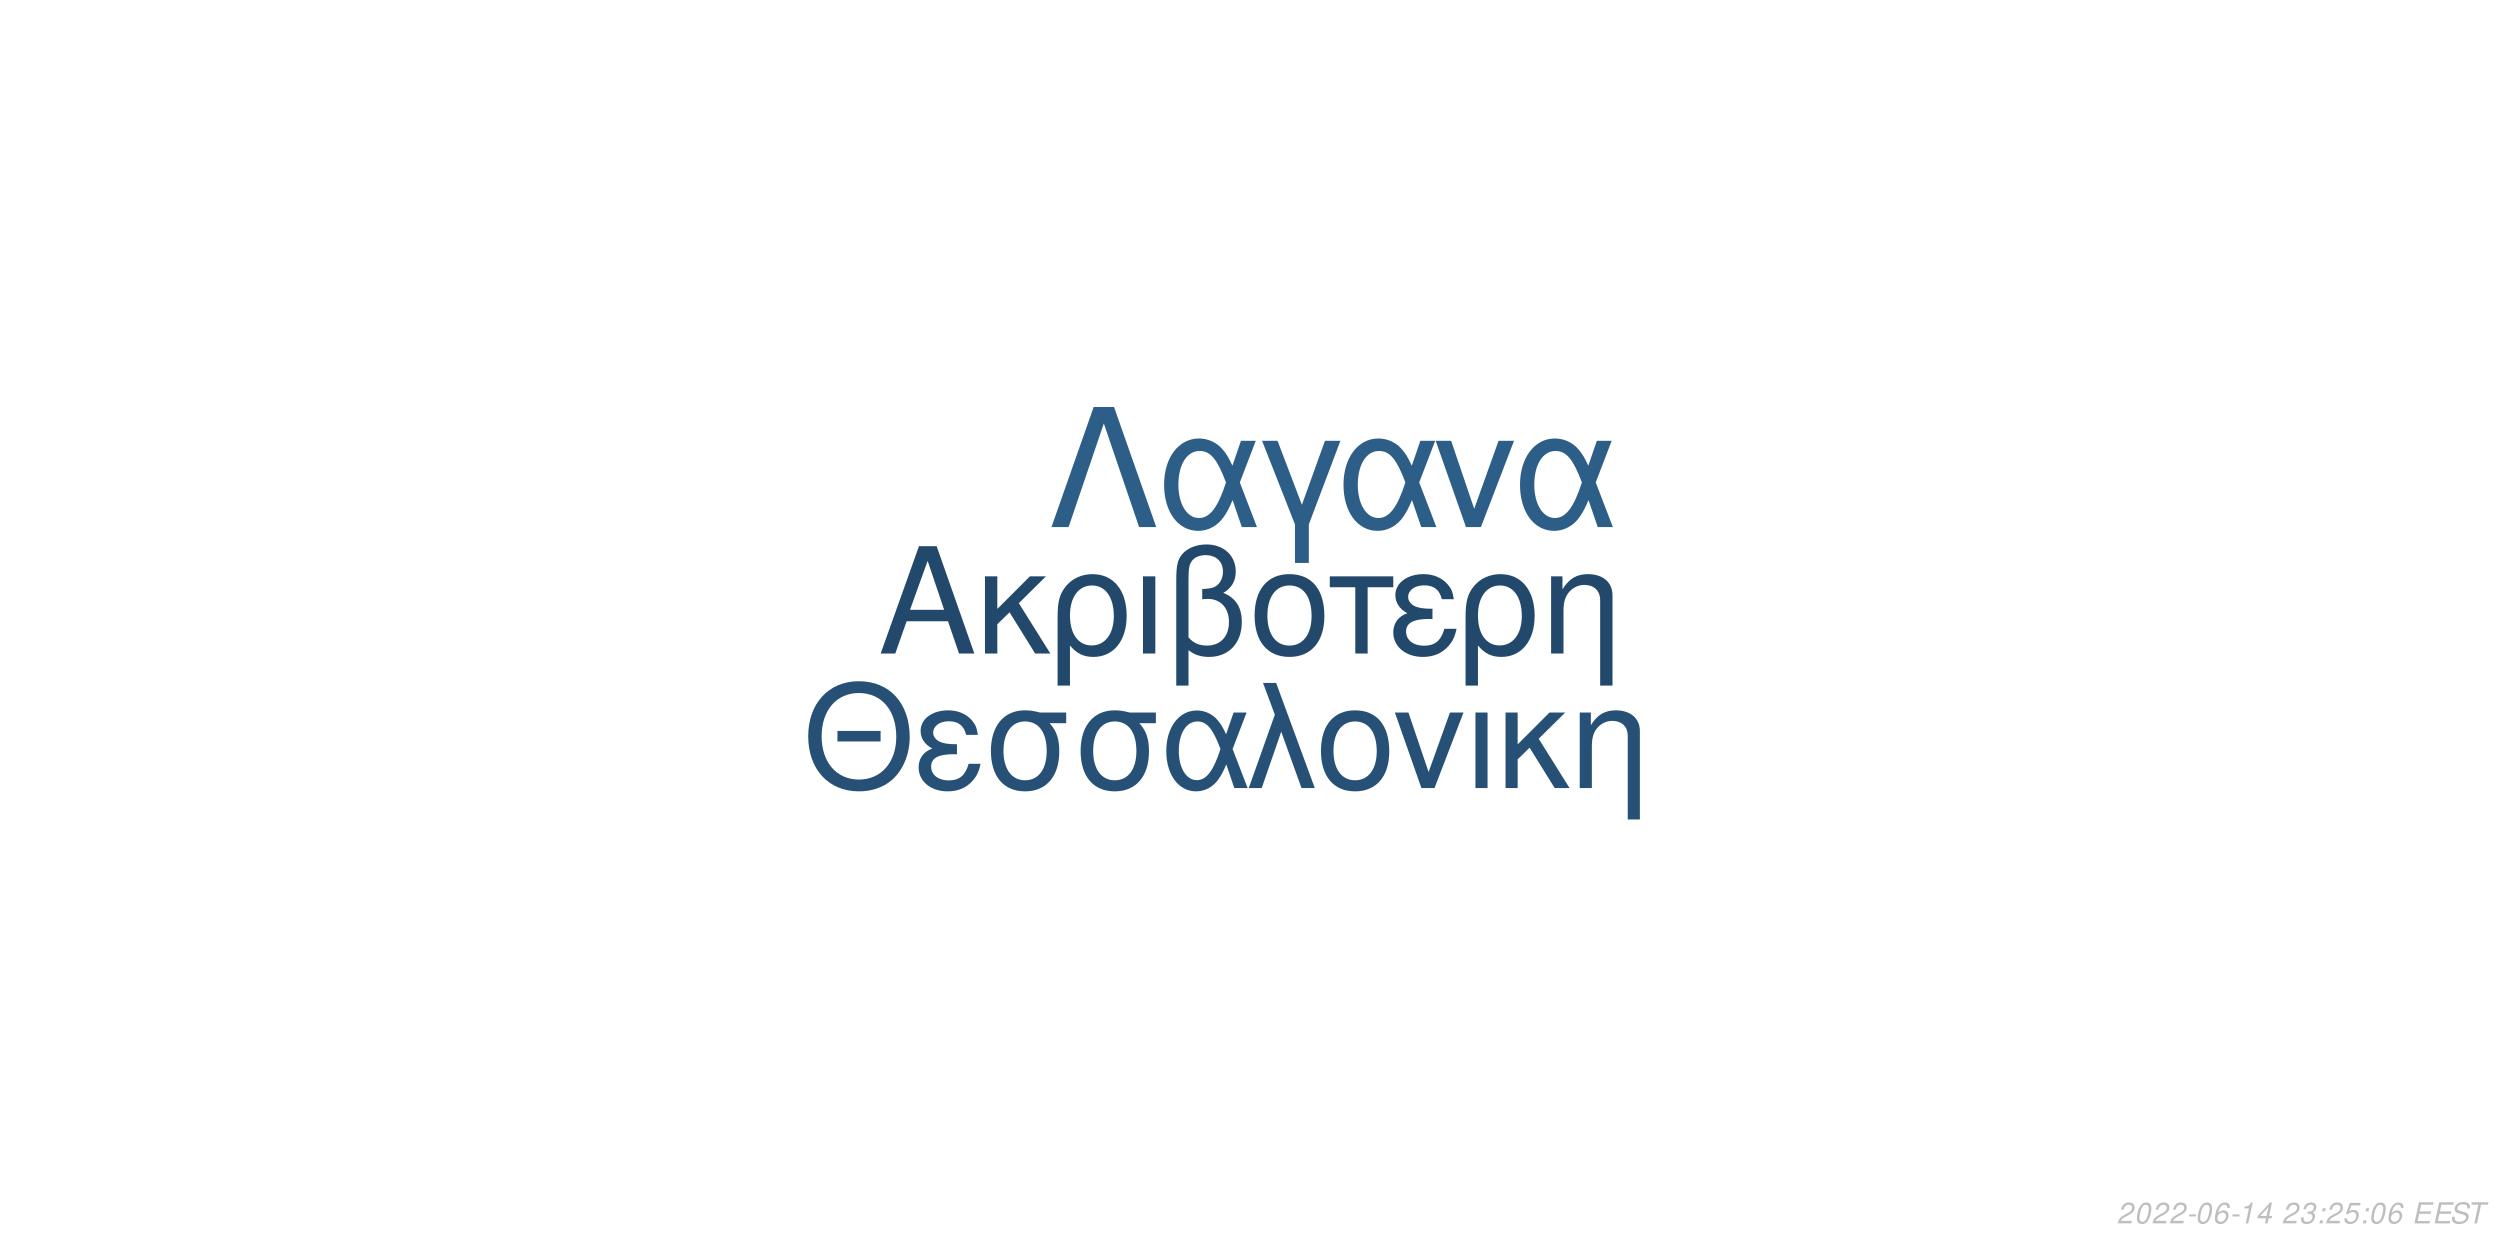
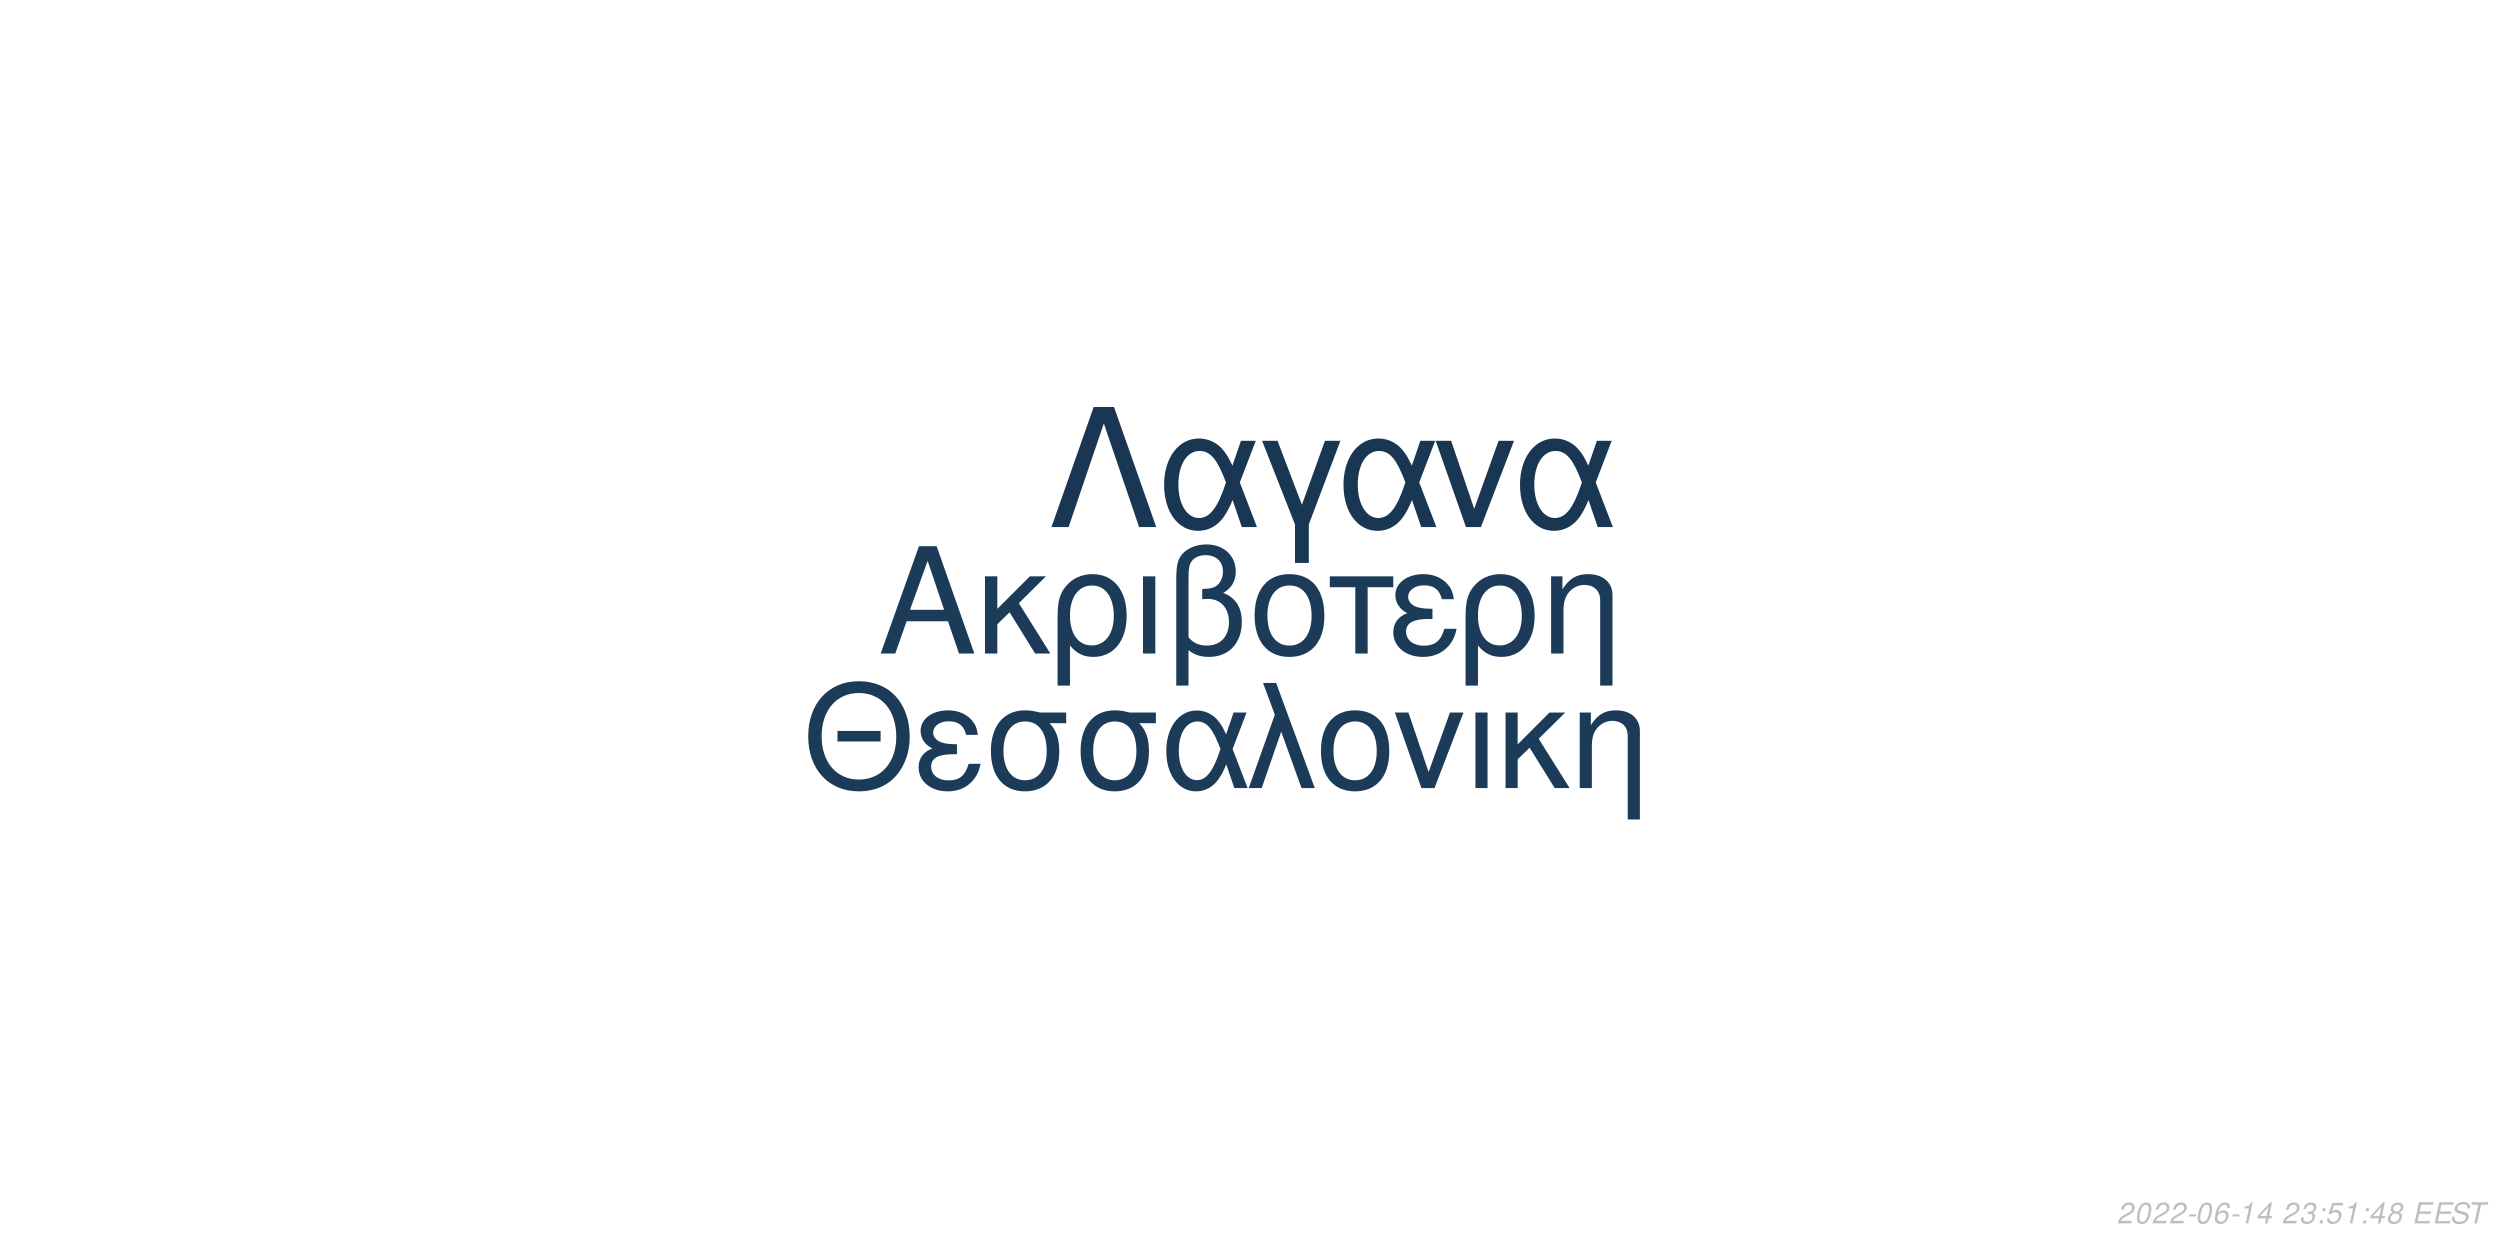
<svg xmlns="http://www.w3.org/2000/svg" xmlns:xlink="http://www.w3.org/1999/xlink" width="864pt" height="432pt" viewBox="0 0 864 432" version="1.1">
  <defs>
    <g>
      <symbol overflow="visible" id="glyph0-0">
        <path style="stroke:none;" d="" />
      </symbol>
      <symbol overflow="visible" id="glyph0-1">
        <path style="stroke:none;" d="M 24.125 -11.141 L 27.938 0 L 33.234 0 L 20.203 -37.094 L 14.094 -37.094 L 0.859 0 L 5.906 0 L 9.828 -11.141 Z M 22.797 -15.109 L 11 -15.109 L 17.094 -32.016 Z M 22.797 -15.109 " />
      </symbol>
      <symbol overflow="visible" id="glyph0-2">
        <path style="stroke:none;" d="M 7.172 -15.422 L 7.172 -26.672 L 2.906 -26.672 L 2.906 0 L 7.172 0 L 7.172 -10.125 L 11.406 -14.25 L 20.25 0 L 25.5 0 L 14.609 -17.406 L 23.969 -26.672 L 18.422 -26.672 Z M 7.172 -15.422 " />
      </symbol>
      <symbol overflow="visible" id="glyph0-3">
        <path style="stroke:none;" d="M 3 11.094 L 7.281 11.094 L 7.281 -2.797 C 9.516 -0.047 11.953 1.172 15.375 1.172 C 22.344 1.172 26.875 -4.422 26.875 -13.031 C 26.875 -21.891 22.297 -27.438 15.062 -27.438 C 11.297 -27.438 7.984 -25.906 5.797 -23.156 C 3.672 -20.516 3 -17.969 3 -12.359 Z M 14.906 -23.516 C 19.547 -23.516 22.438 -19.438 22.438 -12.922 C 22.438 -6.812 19.391 -2.797 14.812 -2.797 C 10.172 -2.797 7.281 -6.766 7.281 -13.125 C 7.281 -19.484 10.234 -23.516 14.906 -23.516 Z M 14.906 -23.516 " />
      </symbol>
      <symbol overflow="visible" id="glyph0-4">
        <path style="stroke:none;" d="M 3.516 0 L 7.781 0 L 7.781 -26.672 L 3.516 -26.672 Z M 3.516 0 " />
      </symbol>
      <symbol overflow="visible" id="glyph0-5">
        <path style="stroke:none;" d="M 4.016 11.094 L 8.25 11.094 L 8.25 -1.172 C 10.172 0.406 12.422 1.172 15.312 1.172 C 22.188 1.172 26.672 -3.609 26.672 -10.891 C 26.672 -15.984 24.578 -19.234 20.25 -20.969 C 23.109 -22.547 24.578 -25.031 24.578 -28.344 C 24.578 -33.844 20.406 -37.703 14.453 -37.703 C 10.938 -37.703 7.734 -36.391 6 -34.25 C 4.484 -32.422 4.016 -30.328 4.016 -25.391 Z M 8.25 -25.656 C 8.25 -29.359 8.5 -30.844 9.469 -32.062 C 10.375 -33.281 12.156 -34 14.094 -34 C 17.812 -34 20.156 -31.812 20.156 -28.297 C 20.156 -25.953 18.984 -23.812 17.297 -23.047 C 16.281 -22.547 15.469 -22.438 12.984 -22.297 L 12.984 -18.781 C 13.734 -18.828 14.344 -18.875 14.969 -18.875 C 19.344 -18.875 22.234 -15.719 22.234 -10.891 C 22.234 -5.906 19.281 -2.75 14.656 -2.75 C 11.953 -2.75 9.922 -3.609 8.25 -5.594 Z M 8.25 -25.656 " />
      </symbol>
      <symbol overflow="visible" id="glyph0-6">
        <path style="stroke:none;" d="M 14.094 -27.438 C 6.562 -27.438 2.094 -22.094 2.094 -13.125 C 2.094 -4.125 6.562 1.172 14.141 1.172 C 21.672 1.172 26.203 -4.172 26.203 -12.922 C 26.203 -22.188 21.828 -27.438 14.094 -27.438 Z M 14.141 -23.516 C 18.938 -23.516 21.781 -19.594 21.781 -12.984 C 21.781 -6.672 18.828 -2.75 14.141 -2.75 C 9.422 -2.75 6.516 -6.672 6.516 -13.125 C 6.516 -19.594 9.422 -23.516 14.141 -23.516 Z M 14.141 -23.516 " />
      </symbol>
      <symbol overflow="visible" id="glyph0-7">
        <path style="stroke:none;" d="M 7.891 0 L 12.156 0 L 12.156 -22.906 L 21.016 -22.906 L 21.016 -26.672 L -0.922 -26.672 L -0.922 -22.906 L 7.891 -22.906 Z M 7.891 0 " />
      </symbol>
      <symbol overflow="visible" id="glyph0-8">
        <path style="stroke:none;" d="M 14.562 -15.469 C 11.344 -15.469 9.562 -15.781 8.297 -16.438 C 6.922 -17.203 6.156 -18.328 6.156 -19.547 C 6.156 -21.891 8.453 -23.562 11.656 -23.562 C 15.062 -23.562 16.953 -22.094 17.812 -18.781 L 21.938 -18.781 C 21.578 -21.266 21.062 -22.5 19.797 -23.922 C 17.812 -26.203 14.906 -27.438 11.453 -27.438 C 5.797 -27.438 1.734 -24.375 1.734 -20.203 C 1.734 -17.609 3.156 -15.375 5.859 -13.938 C 2.797 -12.875 1.016 -10.484 1.016 -7.328 C 1.016 -2.391 5.297 1.172 11.25 1.172 C 14.969 1.172 17.906 -0.109 20.156 -2.641 C 21.578 -4.328 22.297 -5.797 22.906 -8.547 L 18.672 -8.547 C 17.5 -4.422 15.422 -2.703 11.609 -2.703 C 7.938 -2.703 5.438 -4.688 5.438 -7.578 C 5.438 -10.578 7.938 -11.953 13.484 -11.953 C 13.641 -11.953 14.094 -11.953 14.562 -11.906 Z M 14.562 -15.469 " />
      </symbol>
      <symbol overflow="visible" id="glyph0-9">
        <path style="stroke:none;" d="M 3.562 -26.672 L 3.562 0 L 7.844 0 L 7.844 -14.703 C 7.844 -17.906 8.5 -19.891 10.031 -21.531 C 11.406 -22.953 13.188 -23.719 15.062 -23.719 C 18.375 -23.719 20.516 -21.672 20.516 -18.469 L 20.516 11.094 L 24.781 11.094 L 24.781 -20.156 C 24.781 -24.578 21.469 -27.438 16.328 -27.438 C 12.359 -27.438 9.828 -25.906 7.484 -22.188 L 7.484 -26.672 Z M 3.562 -26.672 " />
      </symbol>
      <symbol overflow="visible" id="glyph1-0">
        <path style="stroke:none;" d="" />
      </symbol>
      <symbol overflow="visible" id="glyph1-1">
        <path style="stroke:none;" d="M 26.859 -19.734 L 11.953 -19.734 L 11.953 -16.094 L 26.859 -16.094 Z M 19.328 -36.922 C 8.922 -36.922 1.844 -29.25 1.844 -17.891 C 1.844 -6.484 8.875 1.141 19.391 1.141 C 23.812 1.141 27.703 -0.203 30.641 -2.688 C 34.578 -6.031 36.922 -11.656 36.922 -17.594 C 36.922 -29.297 30 -36.922 19.328 -36.922 Z M 19.328 -32.844 C 27.203 -32.844 32.281 -26.906 32.281 -17.688 C 32.281 -8.922 27.062 -2.938 19.391 -2.938 C 11.609 -2.938 6.484 -8.922 6.484 -17.891 C 6.484 -26.859 11.609 -32.844 19.328 -32.844 Z M 19.328 -32.844 " />
      </symbol>
      <symbol overflow="visible" id="glyph1-2">
        <path style="stroke:none;" d="M 14.25 -15.141 C 11.109 -15.141 9.375 -15.453 8.125 -16.094 C 6.781 -16.844 6.031 -17.938 6.031 -19.141 C 6.031 -21.422 8.266 -23.078 11.406 -23.078 C 14.75 -23.078 16.594 -21.625 17.438 -18.391 L 21.469 -18.391 C 21.125 -20.828 20.625 -22.031 19.391 -23.422 C 17.438 -25.656 14.594 -26.859 11.219 -26.859 C 5.688 -26.859 1.688 -23.875 1.688 -19.781 C 1.688 -17.234 3.094 -15.047 5.734 -13.656 C 2.734 -12.609 1 -10.266 1 -7.172 C 1 -2.344 5.188 1.141 11.016 1.141 C 14.656 1.141 17.547 -0.094 19.734 -2.594 C 21.125 -4.234 21.828 -5.688 22.422 -8.375 L 18.281 -8.375 C 17.141 -4.328 15.094 -2.641 11.359 -2.641 C 7.766 -2.641 5.328 -4.578 5.328 -7.422 C 5.328 -10.359 7.766 -11.703 13.203 -11.703 C 13.359 -11.703 13.797 -11.703 14.25 -11.656 Z M 14.25 -15.141 " />
      </symbol>
      <symbol overflow="visible" id="glyph1-3">
        <path style="stroke:none;" d="M 29 -26.109 L 19.938 -26.109 C 17.594 -26.703 16.438 -26.859 14.703 -26.859 C 7.469 -26.859 2.984 -21.469 2.984 -12.859 C 2.984 -4.031 7.375 1.141 14.797 1.141 C 22.172 1.141 26.609 -4.078 26.609 -12.656 C 26.609 -17.047 25.656 -19.828 23.266 -22.422 L 29 -22.422 Z M 14.797 -23.016 C 19.531 -23.016 22.266 -19.234 22.266 -12.75 C 22.266 -6.531 19.438 -2.688 14.797 -2.688 C 10.172 -2.688 7.328 -6.531 7.328 -12.859 C 7.328 -19.188 10.172 -23.016 14.797 -23.016 Z M 14.797 -23.016 " />
      </symbol>
      <symbol overflow="visible" id="glyph1-4">
        <path style="stroke:none;" d="M 29.344 -26.109 L 24.859 -26.109 L 22.266 -18.578 C 21.125 -21.031 20.484 -22.125 19.328 -23.469 C 17.547 -25.609 14.906 -26.812 12.156 -26.812 C 5.984 -26.812 1.594 -20.984 1.594 -12.812 C 1.594 -4.578 5.828 1.141 11.906 1.141 C 14.953 1.141 17.734 -0.344 19.625 -3.047 C 20.672 -4.531 21.281 -5.688 22.328 -8.172 L 25.109 0 L 29.703 0 L 24.516 -13.5 Z M 20.328 -13.5 C 17.891 -5.922 15.453 -2.734 12.156 -2.734 C 8.516 -2.734 5.922 -6.922 5.922 -12.812 C 5.922 -18.938 8.516 -23.016 12.359 -23.016 C 15.594 -23.016 17.688 -20.531 20.328 -13.5 Z M 20.328 -13.5 " />
      </symbol>
      <symbol overflow="visible" id="glyph1-5">
        <path style="stroke:none;" d="M 1.094 0 L 5.578 0 L 12.312 -19.484 L 19.328 0 L 23.922 0 L 10.562 -36.328 L 6.031 -36.328 L 10.109 -25.359 Z M 1.094 0 " />
      </symbol>
      <symbol overflow="visible" id="glyph1-6">
        <path style="stroke:none;" d="M 13.797 -26.859 C 6.422 -26.859 2.047 -21.625 2.047 -12.859 C 2.047 -4.031 6.422 1.141 13.859 1.141 C 21.234 1.141 25.656 -4.078 25.656 -12.656 C 25.656 -21.719 21.375 -26.859 13.797 -26.859 Z M 13.859 -23.016 C 18.531 -23.016 21.328 -19.188 21.328 -12.703 C 21.328 -6.531 18.438 -2.688 13.859 -2.688 C 9.219 -2.688 6.375 -6.531 6.375 -12.859 C 6.375 -19.188 9.219 -23.016 13.859 -23.016 Z M 13.859 -23.016 " />
      </symbol>
      <symbol overflow="visible" id="glyph1-7">
        <path style="stroke:none;" d="M 14.297 0 L 24.312 -26.109 L 19.625 -26.109 L 12.25 -5.531 L 5.281 -26.109 L 0.594 -26.109 L 9.766 0 Z M 14.297 0 " />
      </symbol>
      <symbol overflow="visible" id="glyph1-8">
        <path style="stroke:none;" d="M 3.438 0 L 7.625 0 L 7.625 -26.109 L 3.438 -26.109 Z M 3.438 0 " />
      </symbol>
      <symbol overflow="visible" id="glyph1-9">
        <path style="stroke:none;" d="M 7.031 -15.094 L 7.031 -26.109 L 2.844 -26.109 L 2.844 0 L 7.031 0 L 7.031 -9.922 L 11.156 -13.953 L 19.828 0 L 24.969 0 L 14.297 -17.047 L 23.469 -26.109 L 18.031 -26.109 Z M 7.031 -15.094 " />
      </symbol>
      <symbol overflow="visible" id="glyph1-10">
        <path style="stroke:none;" d="M 3.484 -26.109 L 3.484 0 L 7.672 0 L 7.672 -14.406 C 7.672 -17.547 8.328 -19.484 9.812 -21.078 C 11.156 -22.469 12.906 -23.219 14.75 -23.219 C 17.984 -23.219 20.078 -21.234 20.078 -18.094 L 20.078 10.859 L 24.266 10.859 L 24.266 -19.734 C 24.266 -24.062 21.031 -26.859 16 -26.859 C 12.109 -26.859 9.609 -25.359 7.328 -21.719 L 7.328 -26.109 Z M 3.484 -26.109 " />
      </symbol>
      <symbol overflow="visible" id="glyph2-0">
        <path style="stroke:none;" d="" />
      </symbol>
      <symbol overflow="visible" id="glyph2-1">
        <path style="stroke:none;" d="M 22.531 -41.484 L 15.484 -41.484 L 0.906 0 L 6.828 0 L 19 -35.797 L 31.188 0 L 37.109 0 Z M 22.531 -41.484 " />
      </symbol>
      <symbol overflow="visible" id="glyph2-2">
        <path style="stroke:none;" d="M 33.516 -29.812 L 28.391 -29.812 L 25.438 -21.219 C 24.125 -24.016 23.391 -25.266 22.078 -26.797 C 20.031 -29.25 17.016 -30.609 13.891 -30.609 C 6.828 -30.609 1.828 -23.953 1.828 -14.625 C 1.828 -5.234 6.656 1.312 13.594 1.312 C 17.078 1.312 20.266 -0.391 22.422 -3.469 C 23.609 -5.172 24.297 -6.484 25.5 -9.328 L 28.688 0 L 33.922 0 L 28 -15.422 Z M 23.219 -15.422 C 20.422 -6.766 17.641 -3.125 13.891 -3.125 C 9.734 -3.125 6.766 -7.906 6.766 -14.625 C 6.766 -21.625 9.734 -26.297 14.109 -26.297 C 17.812 -26.297 20.203 -23.453 23.219 -15.422 Z M 23.219 -15.422 " />
      </symbol>
      <symbol overflow="visible" id="glyph2-3">
        <path style="stroke:none;" d="M 12.062 12.406 L 16.844 12.406 L 16.844 -0.906 L 27.766 -29.812 L 22.422 -29.812 L 14.453 -7.688 L 6.031 -29.812 L 0.688 -29.812 L 12.062 -0.906 Z M 12.062 12.406 " />
      </symbol>
      <symbol overflow="visible" id="glyph2-4">
        <path style="stroke:none;" d="M 16.328 0 L 27.766 -29.812 L 22.422 -29.812 L 14 -6.312 L 6.031 -29.812 L 0.688 -29.812 L 11.156 0 Z M 16.328 0 " />
      </symbol>
      <symbol overflow="visible" id="glyph3-0">
        <path style="stroke:none;" d="" />
      </symbol>
      <symbol overflow="visible" id="glyph3-1">
        <path style="stroke:none;" d="M 5.234 -0.875 L 1.469 -0.875 C 1.641 -1.375 2.203 -1.891 3.109 -2.344 L 4.234 -2.938 C 5.562 -3.625 6.219 -4.469 6.219 -5.484 C 6.219 -5.938 6.062 -6.359 5.797 -6.656 C 5.469 -7.047 4.984 -7.234 4.312 -7.234 C 2.766 -7.234 1.891 -6.453 1.484 -4.734 L 2.375 -4.734 C 2.484 -5.188 2.609 -5.484 2.797 -5.75 C 3.094 -6.203 3.609 -6.453 4.188 -6.453 C 4.891 -6.453 5.344 -6.031 5.344 -5.375 C 5.344 -4.703 4.859 -4.094 4.016 -3.656 L 2.984 -3.125 C 1.234 -2.188 0.797 -1.656 0.344 -0.016 L 5.047 -0.016 Z M 5.234 -0.875 " />
      </symbol>
      <symbol overflow="visible" id="glyph3-2">
        <path style="stroke:none;" d="M 4.203 -7.234 C 3.375 -7.234 2.688 -6.812 2.125 -5.984 C 1.484 -5.047 0.984 -3.188 0.984 -1.734 C 0.984 -1.109 1.172 -0.562 1.484 -0.266 C 1.797 0.047 2.281 0.234 2.766 0.234 C 3.625 0.234 4.281 -0.156 4.859 -1.016 C 5.516 -1.953 6 -3.797 6 -5.266 C 6 -6.5 5.328 -7.234 4.203 -7.234 Z M 4.094 -6.453 C 4.734 -6.453 5.125 -5.984 5.125 -5.156 C 5.125 -4.203 4.781 -2.625 4.406 -1.812 C 3.984 -0.938 3.516 -0.547 2.875 -0.547 C 2.25 -0.547 1.875 -1.031 1.875 -1.828 C 1.875 -2.797 2.203 -4.344 2.594 -5.203 C 2.984 -6.047 3.453 -6.453 4.094 -6.453 Z M 4.094 -6.453 " />
      </symbol>
      <symbol overflow="visible" id="glyph3-3">
        <path style="stroke:none;" d="M 3.516 -3.125 L 1.125 -3.125 L 0.969 -2.406 L 3.359 -2.406 Z M 3.516 -3.125 " />
      </symbol>
      <symbol overflow="visible" id="glyph3-4">
        <path style="stroke:none;" d="M 6.125 -5.344 L 6.141 -5.625 C 6.141 -6.609 5.453 -7.234 4.391 -7.234 C 3.438 -7.234 2.641 -6.719 2.016 -5.703 C 1.422 -4.781 0.938 -2.953 0.938 -1.688 C 0.938 -0.516 1.688 0.234 2.859 0.234 C 3.703 0.234 4.438 -0.156 5 -0.875 C 5.406 -1.422 5.672 -2.156 5.672 -2.766 C 5.672 -3.812 4.969 -4.5 3.906 -4.5 C 3.234 -4.5 2.672 -4.234 2.094 -3.625 C 2.406 -5.375 3.234 -6.453 4.25 -6.453 C 4.703 -6.453 5.062 -6.234 5.172 -5.844 C 5.203 -5.719 5.234 -5.578 5.25 -5.344 Z M 3.656 -3.734 C 4.344 -3.734 4.797 -3.281 4.797 -2.625 C 4.797 -1.469 3.984 -0.547 2.984 -0.547 C 2.297 -0.547 1.812 -1.047 1.812 -1.766 C 1.812 -2.859 2.625 -3.734 3.656 -3.734 Z M 3.656 -3.734 " />
      </symbol>
      <symbol overflow="visible" id="glyph3-5">
        <path style="stroke:none;" d="M 3.703 -5.188 L 2.594 0 L 3.469 0 L 5.016 -7.234 L 4.438 -7.234 C 3.906 -6.156 3.688 -6.016 2.234 -5.812 L 2.109 -5.188 Z M 3.703 -5.188 " />
      </symbol>
      <symbol overflow="visible" id="glyph3-6">
        <path style="stroke:none;" d="M 3.625 -1.75 L 3.266 0 L 4.141 0 L 4.516 -1.75 L 5.562 -1.75 L 5.734 -2.531 L 4.688 -2.531 L 5.688 -7.234 L 5.016 -7.234 L 0.844 -2.672 L 0.641 -1.75 Z M 3.797 -2.531 L 1.594 -2.531 L 4.469 -5.703 Z M 3.797 -2.531 " />
      </symbol>
      <symbol overflow="visible" id="glyph3-7">
        <path style="stroke:none;" d="" />
      </symbol>
      <symbol overflow="visible" id="glyph3-8">
        <path style="stroke:none;" d="M 2.922 -3.312 C 3.125 -3.344 3.234 -3.344 3.375 -3.344 C 4.203 -3.344 4.688 -3 4.688 -2.406 C 4.688 -1.312 3.906 -0.547 2.781 -0.547 C 2.047 -0.547 1.594 -0.938 1.594 -1.562 C 1.594 -1.719 1.609 -1.844 1.656 -2.094 L 0.766 -2.094 C 0.734 -1.797 0.719 -1.641 0.719 -1.469 C 0.719 -0.375 1.406 0.234 2.641 0.234 C 3.547 0.234 4.297 -0.078 4.812 -0.656 C 5.266 -1.156 5.562 -1.875 5.562 -2.547 C 5.562 -3.125 5.344 -3.453 4.797 -3.734 C 5.641 -4.234 6.016 -4.844 6.016 -5.734 C 6.016 -6.656 5.312 -7.234 4.203 -7.234 C 3.375 -7.234 2.672 -6.938 2.188 -6.375 C 1.891 -6.031 1.703 -5.641 1.516 -4.906 L 2.391 -4.906 C 2.5 -5.359 2.594 -5.594 2.734 -5.812 C 3.047 -6.234 3.516 -6.453 4.078 -6.453 C 4.734 -6.453 5.141 -6.125 5.141 -5.578 C 5.141 -5.188 5.016 -4.797 4.797 -4.547 C 4.516 -4.234 4 -4.062 3.266 -4.062 L 3.078 -4.062 Z M 2.922 -3.312 " />
      </symbol>
      <symbol overflow="visible" id="glyph3-9">
        <path style="stroke:none;" d="M 2.359 -1.031 L 1.312 -1.031 L 1.094 0 L 2.141 0 Z M 3.266 -5.234 L 2.219 -5.234 L 2 -4.203 L 3.047 -4.203 Z M 3.266 -5.234 " />
      </symbol>
      <symbol overflow="visible" id="glyph3-10">
        <path style="stroke:none;" d="M 6.297 -7.094 L 2.594 -7.094 L 1.234 -3.234 L 2.047 -3.234 C 2.656 -3.766 2.938 -3.906 3.531 -3.906 C 4.328 -3.906 4.797 -3.453 4.797 -2.688 C 4.797 -1.438 3.969 -0.547 2.828 -0.547 C 2.031 -0.547 1.609 -0.938 1.578 -1.734 L 0.703 -1.734 L 0.703 -1.516 C 0.703 -0.938 0.844 -0.547 1.188 -0.266 C 1.562 0.062 2.078 0.234 2.703 0.234 C 3.656 0.234 4.391 -0.156 4.984 -0.922 C 5.422 -1.5 5.672 -2.234 5.672 -2.953 C 5.672 -4 4.938 -4.672 3.812 -4.672 C 3.328 -4.672 2.906 -4.547 2.406 -4.234 L 3.109 -6.219 L 6.109 -6.219 Z M 6.297 -7.094 " />
      </symbol>
      <symbol overflow="visible" id="glyph3-11">
+         <path style="stroke:none;" d="M 4.766 -3.797 C 5.078 -3.969 5.234 -4.078 5.438 -4.234 C 5.812 -4.594 6.062 -5.172 6.062 -5.734 C 6.062 -6.625 5.344 -7.234 4.266 -7.234 C 2.812 -7.234 1.703 -6.219 1.703 -4.875 C 1.703 -4.406 1.875 -4.125 2.359 -3.812 C 1.297 -3.312 0.75 -2.516 0.75 -1.469 C 0.75 -0.438 1.547 0.234 2.812 0.234 C 3.656 0.234 4.359 -0.094 4.938 -0.734 C 5.359 -1.234 5.609 -1.859 5.609 -2.438 C 5.609 -3.047 5.312 -3.516 4.766 -3.797 Z M 4.109 -6.453 C 4.797 -6.453 5.188 -6.125 5.188 -5.578 C 5.188 -5.266 5.062 -4.922 4.859 -4.672 C 4.562 -4.312 4.188 -4.156 3.656 -4.156 C 2.984 -4.156 2.594 -4.453 2.594 -4.984 C 2.594 -5.859 3.203 -6.453 4.109 -6.453 Z M 3.453 -3.406 C 4.234 -3.406 4.734 -2.984 4.734 -2.312 C 4.734 -1.312 3.922 -0.547 2.875 -0.547 C 2.125 -0.547 1.625 -0.969 1.625 -1.625 C 1.625 -2.609 2.438 -3.406 3.453 -3.406 Z M 3.453 -3.406 " />
+       </symbol>
+       <symbol overflow="visible" id="glyph3-12">
        <path style="stroke:none;" d="M 2.547 -3.312 L 6.5 -3.312 L 6.688 -4.141 L 2.719 -4.141 L 3.219 -6.469 L 7.344 -6.469 L 7.516 -7.297 L 2.453 -7.297 L 0.906 0 L 6.125 0 L 6.297 -0.812 L 2.016 -0.812 Z M 2.547 -3.312 " />
      </symbol>
-       <symbol overflow="visible" id="glyph3-12">
+       <symbol overflow="visible" id="glyph3-13">
        <path style="stroke:none;" d="M 7.062 -5.156 C 7.125 -5.438 7.141 -5.562 7.141 -5.703 C 7.141 -6.156 6.938 -6.594 6.594 -6.891 C 6.188 -7.25 5.656 -7.406 4.875 -7.406 C 3.844 -7.406 3.047 -7.125 2.5 -6.562 C 2.094 -6.141 1.781 -5.438 1.781 -4.922 C 1.781 -4.297 2.219 -3.766 2.891 -3.562 L 4.594 -3.094 C 5.406 -2.859 5.734 -2.578 5.734 -2.094 C 5.734 -1.781 5.547 -1.406 5.266 -1.141 C 4.844 -0.766 4.266 -0.578 3.453 -0.578 C 2.328 -0.578 1.812 -0.984 1.812 -1.906 C 1.812 -2.047 1.812 -2.125 1.844 -2.312 L 0.984 -2.312 C 0.906 -2.062 0.891 -1.906 0.891 -1.688 C 0.891 -0.484 1.797 0.234 3.297 0.234 C 4.359 0.234 5.234 -0.062 5.812 -0.609 C 6.344 -1.078 6.688 -1.797 6.688 -2.375 C 6.688 -2.641 6.609 -2.906 6.453 -3.156 C 6.234 -3.5 5.938 -3.703 5.469 -3.828 L 3.75 -4.312 C 2.984 -4.547 2.734 -4.734 2.734 -5.188 C 2.734 -5.547 2.875 -5.844 3.188 -6.109 C 3.547 -6.438 4.031 -6.594 4.703 -6.594 C 5.266 -6.594 5.688 -6.484 5.906 -6.297 C 6.094 -6.125 6.219 -5.797 6.219 -5.516 C 6.219 -5.422 6.203 -5.344 6.188 -5.156 Z M 7.062 -5.156 " />
      </symbol>
-       <symbol overflow="visible" id="glyph3-13">
+       <symbol overflow="visible" id="glyph3-14">
        <path style="stroke:none;" d="M 4.938 -6.469 L 7.312 -6.469 L 7.484 -7.297 L 1.75 -7.297 L 1.578 -6.469 L 3.984 -6.469 L 2.609 0 L 3.547 0 Z M 4.938 -6.469 " />
      </symbol>
    </g>
  </defs>
  <g id="surface1">
    <rect x="0" y="0" width="864" height="432" style="fill:rgb(100%,100%,100%);fill-opacity:1;stroke:none;" />
-     <g style="fill:rgb(13.333%,28.627%,42.353%);fill-opacity:1;">
+     <g style="fill:rgb(10.588%,23.137%,34.902%);fill-opacity:1;">
      <use xlink:href="#glyph0-1" x="303.5" y="225.861" />
      <use xlink:href="#glyph0-2" x="337.5" y="225.861" />
      <use xlink:href="#glyph0-3" x="362.5" y="225.861" />
      <use xlink:href="#glyph0-4" x="391.5" y="225.861" />
      <use xlink:href="#glyph0-5" x="402.5" y="225.861" />
      <use xlink:href="#glyph0-6" x="431.5" y="225.861" />
      <use xlink:href="#glyph0-7" x="460.5" y="225.861" />
      <use xlink:href="#glyph0-8" x="480.5" y="225.861" />
      <use xlink:href="#glyph0-3" x="503.5" y="225.861" />
      <use xlink:href="#glyph0-9" x="532.5" y="225.861" />
    </g>
-     <g style="fill:rgb(14.902%,31.373%,45.882%);fill-opacity:1;">
+     <g style="fill:rgb(10.588%,23.137%,34.51%);fill-opacity:1;">
      <use xlink:href="#glyph1-1" x="277.473" y="272.354" />
      <use xlink:href="#glyph1-2" x="316.473" y="272.354" />
      <use xlink:href="#glyph1-3" x="339.473" y="272.354" />
      <use xlink:href="#glyph1-3" x="370.473" y="272.354" />
      <use xlink:href="#glyph1-4" x="401.473" y="272.354" />
      <use xlink:href="#glyph1-5" x="430.473" y="272.354" />
      <use xlink:href="#glyph1-6" x="454.473" y="272.354" />
      <use xlink:href="#glyph1-7" x="481.473" y="272.354" />
      <use xlink:href="#glyph1-8" x="506.473" y="272.354" />
      <use xlink:href="#glyph1-9" x="517.473" y="272.354" />
      <use xlink:href="#glyph1-10" x="542.473" y="272.354" />
    </g>
-     <g style="fill:rgb(17.647%,36.863%,52.941%);fill-opacity:1;">
+     <g style="fill:rgb(9.804%,21.569%,32.549%);fill-opacity:1;">
      <use xlink:href="#glyph2-1" x="362.484" y="182.152" />
      <use xlink:href="#glyph2-2" x="400.484" y="182.152" />
      <use xlink:href="#glyph2-3" x="435.484" y="182.152" />
      <use xlink:href="#glyph2-2" x="462.484" y="182.152" />
      <use xlink:href="#glyph2-4" x="495.484" y="182.152" />
      <use xlink:href="#glyph2-2" x="523.484" y="182.152" />
    </g>
    <g style="fill:rgb(74.51%,74.51%,74.51%);fill-opacity:1;">
      <use xlink:href="#glyph3-1" x="731.52" y="422.81" />
      <use xlink:href="#glyph3-2" x="737.52" y="422.81" />
      <use xlink:href="#glyph3-1" x="743.52" y="422.81" />
      <use xlink:href="#glyph3-1" x="749.52" y="422.81" />
      <use xlink:href="#glyph3-3" x="755.52" y="422.81" />
      <use xlink:href="#glyph3-2" x="758.52" y="422.81" />
      <use xlink:href="#glyph3-4" x="764.52" y="422.81" />
      <use xlink:href="#glyph3-3" x="770.52" y="422.81" />
      <use xlink:href="#glyph3-5" x="773.52" y="422.81" />
      <use xlink:href="#glyph3-6" x="779.52" y="422.81" />
      <use xlink:href="#glyph3-7" x="785.52" y="422.81" />
      <use xlink:href="#glyph3-1" x="788.52" y="422.81" />
      <use xlink:href="#glyph3-8" x="794.52" y="422.81" />
      <use xlink:href="#glyph3-9" x="800.52" y="422.81" />
-       <use xlink:href="#glyph3-1" x="803.52" y="422.81" />
-       <use xlink:href="#glyph3-10" x="809.52" y="422.81" />
+       <use xlink:href="#glyph3-10" x="803.52" y="422.81" />
+       <use xlink:href="#glyph3-5" x="809.52" y="422.81" />
      <use xlink:href="#glyph3-9" x="815.52" y="422.81" />
-       <use xlink:href="#glyph3-2" x="818.52" y="422.81" />
-       <use xlink:href="#glyph3-4" x="824.52" y="422.81" />
+       <use xlink:href="#glyph3-6" x="818.52" y="422.81" />
+       <use xlink:href="#glyph3-11" x="824.52" y="422.81" />
      <use xlink:href="#glyph3-7" x="830.52" y="422.81" />
-       <use xlink:href="#glyph3-11" x="833.52" y="422.81" />
-       <use xlink:href="#glyph3-11" x="840.52" y="422.81" />
-       <use xlink:href="#glyph3-12" x="846.52" y="422.81" />
-       <use xlink:href="#glyph3-13" x="852.52" y="422.81" />
+       <use xlink:href="#glyph3-12" x="833.52" y="422.81" />
+       <use xlink:href="#glyph3-12" x="840.52" y="422.81" />
+       <use xlink:href="#glyph3-13" x="846.52" y="422.81" />
+       <use xlink:href="#glyph3-14" x="852.52" y="422.81" />
    </g>
  </g>
</svg>
